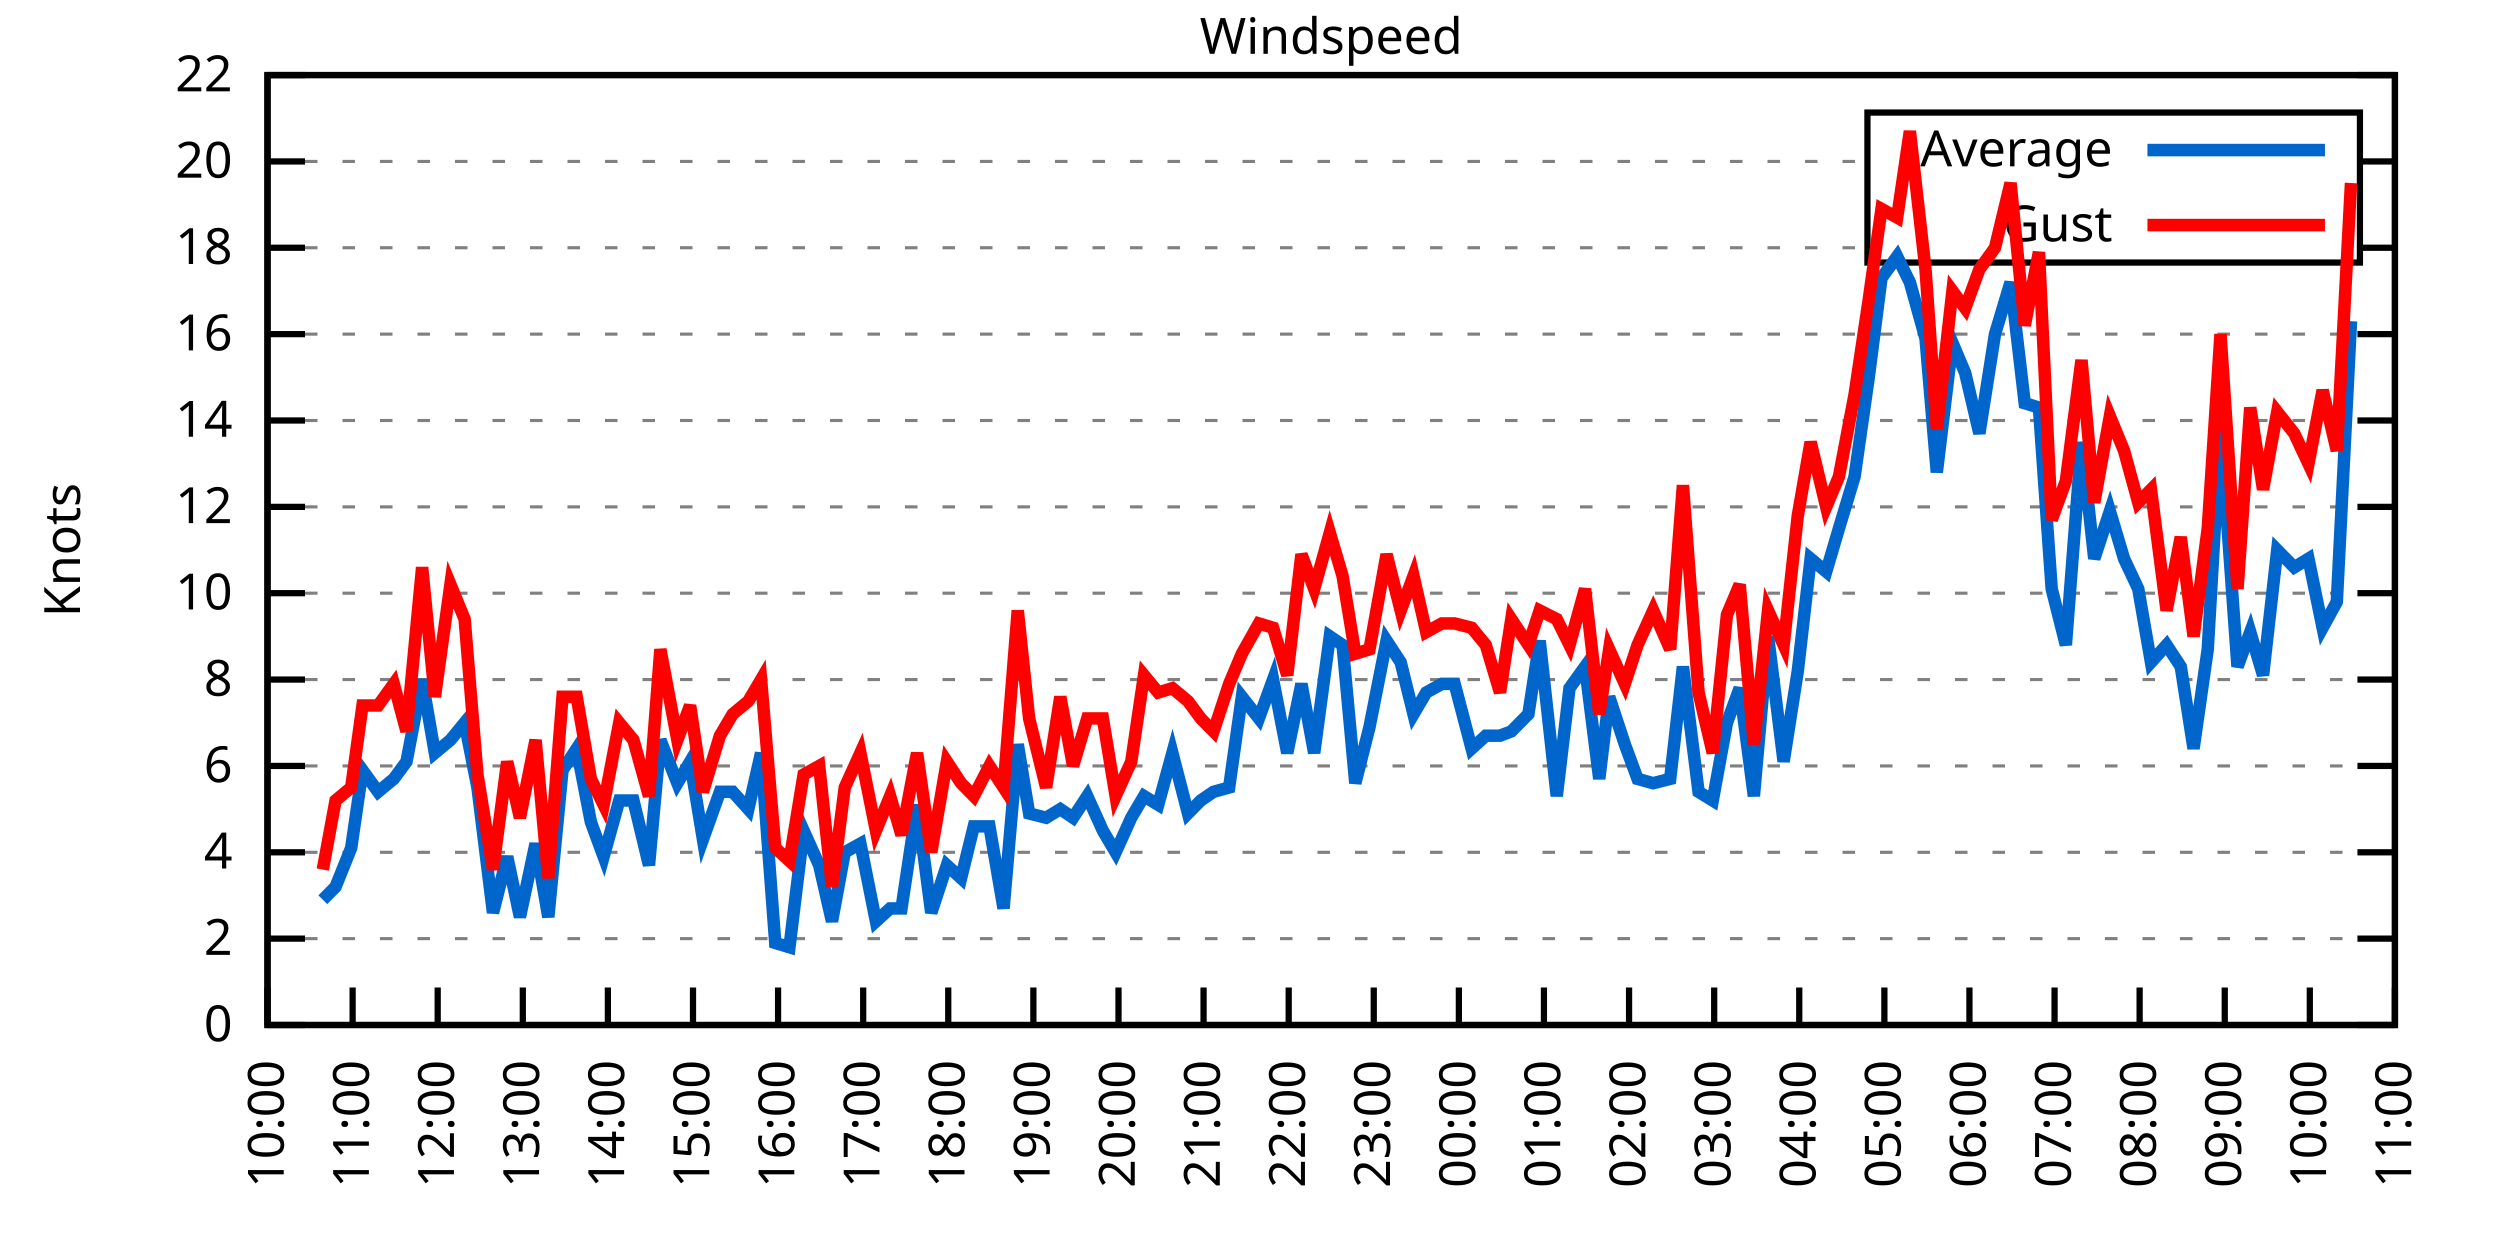
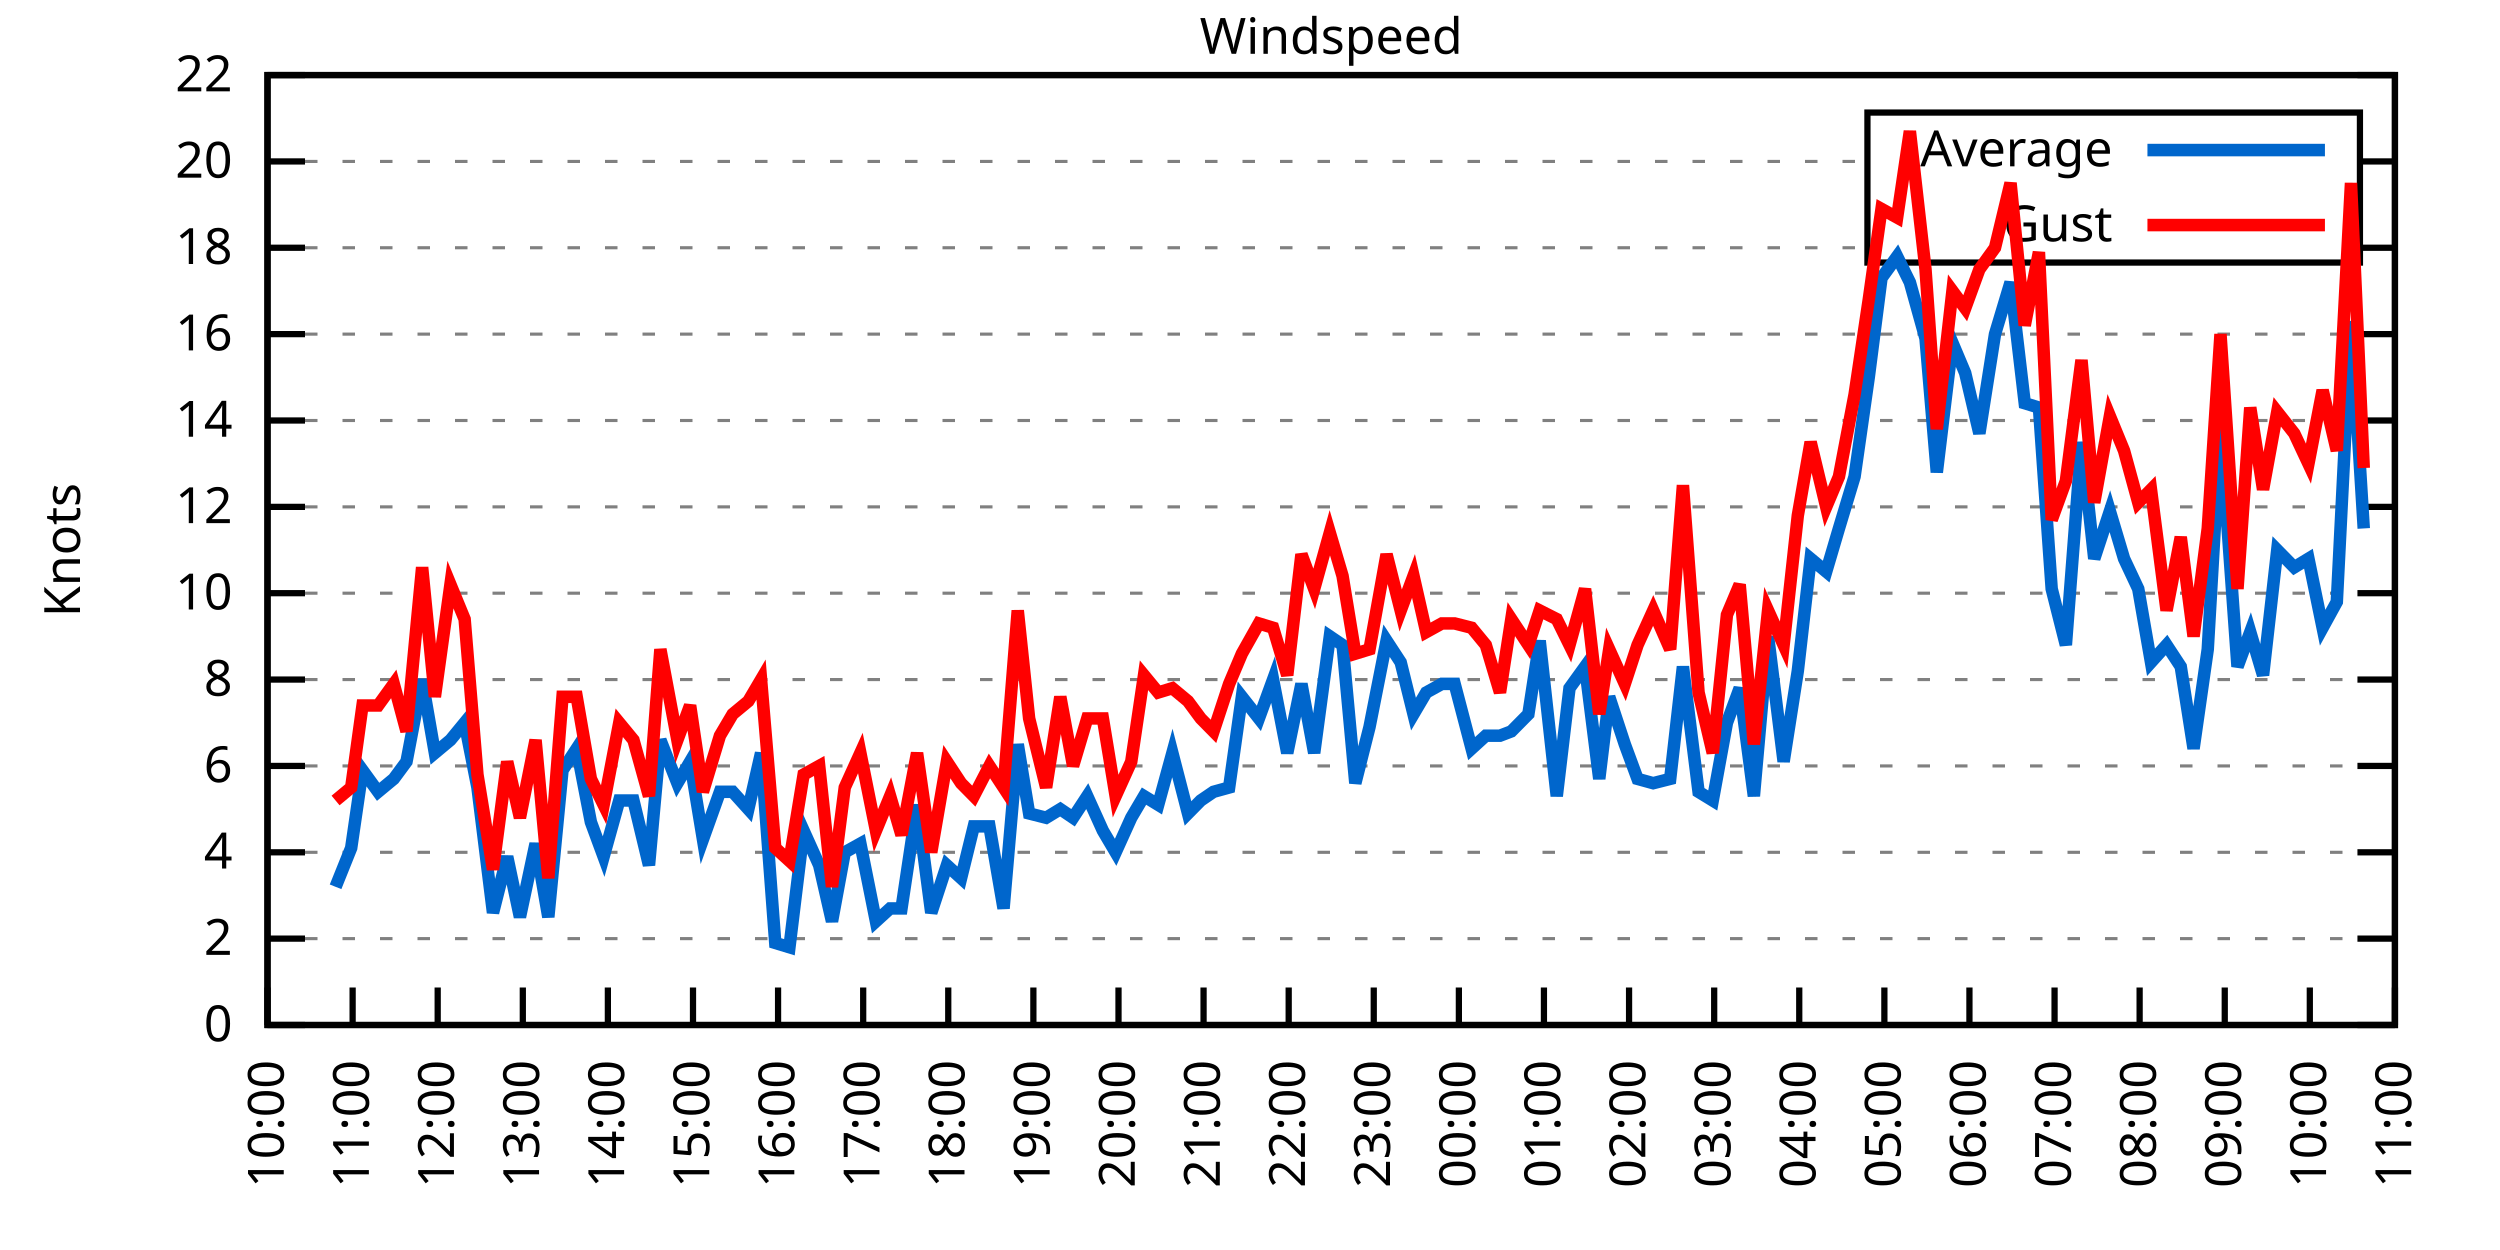
<svg xmlns="http://www.w3.org/2000/svg" xmlns:xlink="http://www.w3.org/1999/xlink" width="400" height="200" viewBox="0 0 400 200">
  <g id="gnuplot_canvas">
    <rect x="0" y="0" width="400" height="200" fill="none" />
    <defs>
      <circle id="gpDot" r="0.5" stroke-width="0.5" stroke="currentColor" />
      <path id="gpPt0" stroke-width="0.333" stroke="currentColor" d="M-1,0 h2 M0,-1 v2" />
      <path id="gpPt1" stroke-width="0.333" stroke="currentColor" d="M-1,-1 L1,1 M1,-1 L-1,1" />
      <path id="gpPt2" stroke-width="0.333" stroke="currentColor" d="M-1,0 L1,0 M0,-1 L0,1 M-1,-1 L1,1 M-1,1 L1,-1" />
      <rect id="gpPt3" stroke-width="0.333" stroke="currentColor" x="-1" y="-1" width="2" height="2" />
      <rect id="gpPt4" stroke-width="0.333" stroke="currentColor" fill="currentColor" x="-1" y="-1" width="2" height="2" />
      <circle id="gpPt5" stroke-width="0.333" stroke="currentColor" cx="0" cy="0" r="1" />
      <use xlink:href="#gpPt5" id="gpPt6" fill="currentColor" stroke="none" />
      <path id="gpPt7" stroke-width="0.333" stroke="currentColor" d="M0,-1.33 L-1.33,0.67 L1.33,0.67 z" />
      <use xlink:href="#gpPt7" id="gpPt8" fill="currentColor" stroke="none" />
      <use xlink:href="#gpPt7" id="gpPt9" stroke="currentColor" transform="rotate(180)" />
      <use xlink:href="#gpPt9" id="gpPt10" fill="currentColor" stroke="none" />
      <use xlink:href="#gpPt3" id="gpPt11" stroke="currentColor" transform="rotate(45)" />
      <use xlink:href="#gpPt11" id="gpPt12" fill="currentColor" stroke="none" />
      <path id="gpPt13" stroke-width="0.333" stroke="currentColor" d="M0,1.330 L1.265,0.411 L0.782,-1.067 L-0.782,-1.076 L-1.265,0.411 z" />
      <use xlink:href="#gpPt13" id="gpPt14" fill="currentColor" stroke="none" />
      <filter id="textbox" filterUnits="objectBoundingBox" x="0" y="0" height="1" width="1">
        <feFlood flood-color="white" flood-opacity="1" result="bgnd" />
        <feComposite in="SourceGraphic" in2="bgnd" operator="atop" />
      </filter>
      <filter id="greybox" filterUnits="objectBoundingBox" x="0" y="0" height="1" width="1">
        <feFlood flood-color="lightgrey" flood-opacity="1" result="grey" />
        <feComposite in="SourceGraphic" in2="grey" operator="atop" />
      </filter>
    </defs>
    <g fill="none" color="white" stroke="currentColor" stroke-width="1.00" stroke-linecap="butt" stroke-linejoin="miter">
</g>
    <g fill="none" color="black" stroke="currentColor" stroke-width="1.00" stroke-linecap="butt" stroke-linejoin="miter">
      <g stroke="none" shape-rendering="crispEdges">
        <polygon fill="rgb(255, 255, 255)" points="42.80,164.00 383.18,164.00 383.18,12.02 42.80,12.02 " />
      </g>
    </g>
    <g fill="none" color="black" stroke="currentColor" stroke-width="1.00" stroke-linecap="butt" stroke-linejoin="miter">
</g>
    <g fill="none" color="black" stroke="black" stroke-width="0.50" stroke-linecap="butt" stroke-linejoin="miter">
</g>
    <g fill="none" color="gray" stroke="currentColor" stroke-width="0.50" stroke-linecap="butt" stroke-linejoin="miter">
      <path stroke="gray" stroke-dasharray="2,4" class="gridline" d="M42.80,164.00 L383.19,164.00  " />
    </g>
    <g fill="none" color="gray" stroke="gray" stroke-width="1.00" stroke-linecap="butt" stroke-linejoin="miter">
</g>
    <g fill="none" color="black" stroke="currentColor" stroke-width="1.00" stroke-linecap="butt" stroke-linejoin="miter">
      <path stroke="black" d="M42.80,164.00 L48.80,164.00 M383.19,164.00 L377.19,164.00  " />
      <g transform="translate(37.20,166.60)" stroke="none" fill="black" font-family="Sans" font-size="8.00" text-anchor="end">
        <text>
          <tspan font-family="Sans"> 0</tspan>
        </text>
      </g>
    </g>
    <g fill="none" color="black" stroke="currentColor" stroke-width="1.00" stroke-linecap="butt" stroke-linejoin="miter">
</g>
    <g fill="none" color="black" stroke="black" stroke-width="0.50" stroke-linecap="butt" stroke-linejoin="miter">
</g>
    <g fill="none" color="gray" stroke="currentColor" stroke-width="0.50" stroke-linecap="butt" stroke-linejoin="miter">
      <path stroke="gray" stroke-dasharray="2,4" class="gridline" d="M42.80,150.18 L383.19,150.18  " />
    </g>
    <g fill="none" color="gray" stroke="gray" stroke-width="1.00" stroke-linecap="butt" stroke-linejoin="miter">
</g>
    <g fill="none" color="black" stroke="currentColor" stroke-width="1.00" stroke-linecap="butt" stroke-linejoin="miter">
      <path stroke="black" d="M42.80,150.18 L48.80,150.18 M383.19,150.18 L377.19,150.18  " />
      <g transform="translate(37.20,152.78)" stroke="none" fill="black" font-family="Sans" font-size="8.00" text-anchor="end">
        <text>
          <tspan font-family="Sans"> 2</tspan>
        </text>
      </g>
    </g>
    <g fill="none" color="black" stroke="currentColor" stroke-width="1.00" stroke-linecap="butt" stroke-linejoin="miter">
</g>
    <g fill="none" color="black" stroke="black" stroke-width="0.50" stroke-linecap="butt" stroke-linejoin="miter">
</g>
    <g fill="none" color="gray" stroke="currentColor" stroke-width="0.50" stroke-linecap="butt" stroke-linejoin="miter">
      <path stroke="gray" stroke-dasharray="2,4" class="gridline" d="M42.80,136.37 L383.19,136.37  " />
    </g>
    <g fill="none" color="gray" stroke="gray" stroke-width="1.00" stroke-linecap="butt" stroke-linejoin="miter">
</g>
    <g fill="none" color="black" stroke="currentColor" stroke-width="1.00" stroke-linecap="butt" stroke-linejoin="miter">
      <path stroke="black" d="M42.80,136.37 L48.80,136.37 M383.19,136.37 L377.19,136.37  " />
      <g transform="translate(37.20,138.97)" stroke="none" fill="black" font-family="Sans" font-size="8.00" text-anchor="end">
        <text>
          <tspan font-family="Sans"> 4</tspan>
        </text>
      </g>
    </g>
    <g fill="none" color="black" stroke="currentColor" stroke-width="1.00" stroke-linecap="butt" stroke-linejoin="miter">
</g>
    <g fill="none" color="black" stroke="black" stroke-width="0.50" stroke-linecap="butt" stroke-linejoin="miter">
</g>
    <g fill="none" color="gray" stroke="currentColor" stroke-width="0.50" stroke-linecap="butt" stroke-linejoin="miter">
      <path stroke="gray" stroke-dasharray="2,4" class="gridline" d="M42.80,122.55 L383.19,122.55  " />
    </g>
    <g fill="none" color="gray" stroke="gray" stroke-width="1.00" stroke-linecap="butt" stroke-linejoin="miter">
</g>
    <g fill="none" color="black" stroke="currentColor" stroke-width="1.00" stroke-linecap="butt" stroke-linejoin="miter">
      <path stroke="black" d="M42.80,122.55 L48.80,122.55 M383.19,122.55 L377.19,122.55  " />
      <g transform="translate(37.20,125.15)" stroke="none" fill="black" font-family="Sans" font-size="8.00" text-anchor="end">
        <text>
          <tspan font-family="Sans"> 6</tspan>
        </text>
      </g>
    </g>
    <g fill="none" color="black" stroke="currentColor" stroke-width="1.00" stroke-linecap="butt" stroke-linejoin="miter">
</g>
    <g fill="none" color="black" stroke="black" stroke-width="0.50" stroke-linecap="butt" stroke-linejoin="miter">
</g>
    <g fill="none" color="gray" stroke="currentColor" stroke-width="0.50" stroke-linecap="butt" stroke-linejoin="miter">
      <path stroke="gray" stroke-dasharray="2,4" class="gridline" d="M42.80,108.73 L383.19,108.73  " />
    </g>
    <g fill="none" color="gray" stroke="gray" stroke-width="1.00" stroke-linecap="butt" stroke-linejoin="miter">
</g>
    <g fill="none" color="black" stroke="currentColor" stroke-width="1.00" stroke-linecap="butt" stroke-linejoin="miter">
      <path stroke="black" d="M42.80,108.73 L48.80,108.73 M383.19,108.73 L377.19,108.73  " />
      <g transform="translate(37.20,111.33)" stroke="none" fill="black" font-family="Sans" font-size="8.00" text-anchor="end">
        <text>
          <tspan font-family="Sans"> 8</tspan>
        </text>
      </g>
    </g>
    <g fill="none" color="black" stroke="currentColor" stroke-width="1.00" stroke-linecap="butt" stroke-linejoin="miter">
</g>
    <g fill="none" color="black" stroke="black" stroke-width="0.50" stroke-linecap="butt" stroke-linejoin="miter">
</g>
    <g fill="none" color="gray" stroke="currentColor" stroke-width="0.50" stroke-linecap="butt" stroke-linejoin="miter">
      <path stroke="gray" stroke-dasharray="2,4" class="gridline" d="M42.80,94.91 L383.19,94.91  " />
    </g>
    <g fill="none" color="gray" stroke="gray" stroke-width="1.00" stroke-linecap="butt" stroke-linejoin="miter">
</g>
    <g fill="none" color="black" stroke="currentColor" stroke-width="1.00" stroke-linecap="butt" stroke-linejoin="miter">
      <path stroke="black" d="M42.80,94.91 L48.80,94.91 M383.19,94.91 L377.19,94.91  " />
      <g transform="translate(37.20,97.51)" stroke="none" fill="black" font-family="Sans" font-size="8.00" text-anchor="end">
        <text>
          <tspan font-family="Sans"> 10</tspan>
        </text>
      </g>
    </g>
    <g fill="none" color="black" stroke="currentColor" stroke-width="1.00" stroke-linecap="butt" stroke-linejoin="miter">
</g>
    <g fill="none" color="black" stroke="black" stroke-width="0.50" stroke-linecap="butt" stroke-linejoin="miter">
</g>
    <g fill="none" color="gray" stroke="currentColor" stroke-width="0.50" stroke-linecap="butt" stroke-linejoin="miter">
      <path stroke="gray" stroke-dasharray="2,4" class="gridline" d="M42.80,81.10 L383.19,81.10  " />
    </g>
    <g fill="none" color="gray" stroke="gray" stroke-width="1.00" stroke-linecap="butt" stroke-linejoin="miter">
</g>
    <g fill="none" color="black" stroke="currentColor" stroke-width="1.00" stroke-linecap="butt" stroke-linejoin="miter">
      <path stroke="black" d="M42.80,81.10 L48.80,81.10 M383.19,81.10 L377.19,81.10  " />
      <g transform="translate(37.20,83.70)" stroke="none" fill="black" font-family="Sans" font-size="8.00" text-anchor="end">
        <text>
          <tspan font-family="Sans"> 12</tspan>
        </text>
      </g>
    </g>
    <g fill="none" color="black" stroke="currentColor" stroke-width="1.00" stroke-linecap="butt" stroke-linejoin="miter">
</g>
    <g fill="none" color="black" stroke="black" stroke-width="0.50" stroke-linecap="butt" stroke-linejoin="miter">
</g>
    <g fill="none" color="gray" stroke="currentColor" stroke-width="0.50" stroke-linecap="butt" stroke-linejoin="miter">
      <path stroke="gray" stroke-dasharray="2,4" class="gridline" d="M42.80,67.28 L383.19,67.28  " />
    </g>
    <g fill="none" color="gray" stroke="gray" stroke-width="1.00" stroke-linecap="butt" stroke-linejoin="miter">
</g>
    <g fill="none" color="black" stroke="currentColor" stroke-width="1.00" stroke-linecap="butt" stroke-linejoin="miter">
      <path stroke="black" d="M42.80,67.28 L48.80,67.28 M383.19,67.28 L377.19,67.28  " />
      <g transform="translate(37.20,69.88)" stroke="none" fill="black" font-family="Sans" font-size="8.00" text-anchor="end">
        <text>
          <tspan font-family="Sans"> 14</tspan>
        </text>
      </g>
    </g>
    <g fill="none" color="black" stroke="currentColor" stroke-width="1.00" stroke-linecap="butt" stroke-linejoin="miter">
</g>
    <g fill="none" color="black" stroke="black" stroke-width="0.50" stroke-linecap="butt" stroke-linejoin="miter">
</g>
    <g fill="none" color="gray" stroke="currentColor" stroke-width="0.50" stroke-linecap="butt" stroke-linejoin="miter">
      <path stroke="gray" stroke-dasharray="2,4" class="gridline" d="M42.80,53.46 L383.19,53.46  " />
    </g>
    <g fill="none" color="gray" stroke="gray" stroke-width="1.00" stroke-linecap="butt" stroke-linejoin="miter">
</g>
    <g fill="none" color="black" stroke="currentColor" stroke-width="1.00" stroke-linecap="butt" stroke-linejoin="miter">
      <path stroke="black" d="M42.80,53.46 L48.80,53.46 M383.19,53.46 L377.19,53.46  " />
      <g transform="translate(37.20,56.06)" stroke="none" fill="black" font-family="Sans" font-size="8.00" text-anchor="end">
        <text>
          <tspan font-family="Sans"> 16</tspan>
        </text>
      </g>
    </g>
    <g fill="none" color="black" stroke="currentColor" stroke-width="1.00" stroke-linecap="butt" stroke-linejoin="miter">
</g>
    <g fill="none" color="black" stroke="black" stroke-width="0.50" stroke-linecap="butt" stroke-linejoin="miter">
</g>
    <g fill="none" color="gray" stroke="currentColor" stroke-width="0.50" stroke-linecap="butt" stroke-linejoin="miter">
      <path stroke="gray" stroke-dasharray="2,4" class="gridline" d="M42.80,39.64 L298.79,39.64 M377.59,39.64 L383.19,39.64  " />
    </g>
    <g fill="none" color="gray" stroke="gray" stroke-width="1.00" stroke-linecap="butt" stroke-linejoin="miter">
</g>
    <g fill="none" color="black" stroke="currentColor" stroke-width="1.00" stroke-linecap="butt" stroke-linejoin="miter">
      <path stroke="black" d="M42.80,39.64 L48.80,39.64 M383.19,39.64 L377.19,39.64  " />
      <g transform="translate(37.20,42.24)" stroke="none" fill="black" font-family="Sans" font-size="8.00" text-anchor="end">
        <text>
          <tspan font-family="Sans"> 18</tspan>
        </text>
      </g>
    </g>
    <g fill="none" color="black" stroke="currentColor" stroke-width="1.00" stroke-linecap="butt" stroke-linejoin="miter">
</g>
    <g fill="none" color="black" stroke="black" stroke-width="0.50" stroke-linecap="butt" stroke-linejoin="miter">
</g>
    <g fill="none" color="gray" stroke="currentColor" stroke-width="0.50" stroke-linecap="butt" stroke-linejoin="miter">
      <path stroke="gray" stroke-dasharray="2,4" class="gridline" d="M42.80,25.83 L298.79,25.83 M377.59,25.83 L383.19,25.83  " />
    </g>
    <g fill="none" color="gray" stroke="gray" stroke-width="1.00" stroke-linecap="butt" stroke-linejoin="miter">
</g>
    <g fill="none" color="black" stroke="currentColor" stroke-width="1.00" stroke-linecap="butt" stroke-linejoin="miter">
      <path stroke="black" d="M42.80,25.83 L48.80,25.83 M383.19,25.83 L377.19,25.83  " />
      <g transform="translate(37.20,28.43)" stroke="none" fill="black" font-family="Sans" font-size="8.00" text-anchor="end">
        <text>
          <tspan font-family="Sans"> 20</tspan>
        </text>
      </g>
    </g>
    <g fill="none" color="black" stroke="currentColor" stroke-width="1.00" stroke-linecap="butt" stroke-linejoin="miter">
</g>
    <g fill="none" color="black" stroke="black" stroke-width="0.50" stroke-linecap="butt" stroke-linejoin="miter">
</g>
    <g fill="none" color="gray" stroke="currentColor" stroke-width="0.50" stroke-linecap="butt" stroke-linejoin="miter">
      <path stroke="gray" stroke-dasharray="2,4" class="gridline" d="M42.80,12.01 L383.19,12.01  " />
    </g>
    <g fill="none" color="gray" stroke="gray" stroke-width="1.00" stroke-linecap="butt" stroke-linejoin="miter">
</g>
    <g fill="none" color="black" stroke="currentColor" stroke-width="1.00" stroke-linecap="butt" stroke-linejoin="miter">
      <path stroke="black" d="M42.80,12.01 L48.80,12.01 M383.19,12.01 L377.19,12.01  " />
      <g transform="translate(37.20,14.61)" stroke="none" fill="black" font-family="Sans" font-size="8.00" text-anchor="end">
        <text>
          <tspan font-family="Sans"> 22</tspan>
        </text>
      </g>
    </g>
    <g fill="none" color="black" stroke="currentColor" stroke-width="1.00" stroke-linecap="butt" stroke-linejoin="miter">
      <path stroke="black" d="M42.80,164.00 L42.80,158.00  " />
      <g transform="translate(45.40,169.60) rotate(270.00)" stroke="none" fill="black" font-family="Sans" font-size="8.00" text-anchor="end">
        <text>
          <tspan font-family="Sans">10:00</tspan>
        </text>
      </g>
    </g>
    <g fill="none" color="black" stroke="currentColor" stroke-width="1.00" stroke-linecap="butt" stroke-linejoin="miter">
      <path stroke="black" d="M56.42,164.00 L56.42,158.00  " />
      <g transform="translate(59.02,169.60) rotate(270.00)" stroke="none" fill="black" font-family="Sans" font-size="8.00" text-anchor="end">
        <text>
          <tspan font-family="Sans">11:00</tspan>
        </text>
      </g>
    </g>
    <g fill="none" color="black" stroke="currentColor" stroke-width="1.00" stroke-linecap="butt" stroke-linejoin="miter">
      <path stroke="black" d="M70.03,164.00 L70.03,158.00  " />
      <g transform="translate(72.63,169.60) rotate(270.00)" stroke="none" fill="black" font-family="Sans" font-size="8.00" text-anchor="end">
        <text>
          <tspan font-family="Sans">12:00</tspan>
        </text>
      </g>
    </g>
    <g fill="none" color="black" stroke="currentColor" stroke-width="1.00" stroke-linecap="butt" stroke-linejoin="miter">
      <path stroke="black" d="M83.65,164.00 L83.65,158.00  " />
      <g transform="translate(86.25,169.60) rotate(270.00)" stroke="none" fill="black" font-family="Sans" font-size="8.00" text-anchor="end">
        <text>
          <tspan font-family="Sans">13:00</tspan>
        </text>
      </g>
    </g>
    <g fill="none" color="black" stroke="currentColor" stroke-width="1.00" stroke-linecap="butt" stroke-linejoin="miter">
      <path stroke="black" d="M97.26,164.00 L97.26,158.00  " />
      <g transform="translate(99.86,169.60) rotate(270.00)" stroke="none" fill="black" font-family="Sans" font-size="8.00" text-anchor="end">
        <text>
          <tspan font-family="Sans">14:00</tspan>
        </text>
      </g>
    </g>
    <g fill="none" color="black" stroke="currentColor" stroke-width="1.00" stroke-linecap="butt" stroke-linejoin="miter">
      <path stroke="black" d="M110.88,164.00 L110.88,158.00  " />
      <g transform="translate(113.48,169.60) rotate(270.00)" stroke="none" fill="black" font-family="Sans" font-size="8.00" text-anchor="end">
        <text>
          <tspan font-family="Sans">15:00</tspan>
        </text>
      </g>
    </g>
    <g fill="none" color="black" stroke="currentColor" stroke-width="1.00" stroke-linecap="butt" stroke-linejoin="miter">
      <path stroke="black" d="M124.49,164.00 L124.49,158.00  " />
      <g transform="translate(127.09,169.60) rotate(270.00)" stroke="none" fill="black" font-family="Sans" font-size="8.00" text-anchor="end">
        <text>
          <tspan font-family="Sans">16:00</tspan>
        </text>
      </g>
    </g>
    <g fill="none" color="black" stroke="currentColor" stroke-width="1.00" stroke-linecap="butt" stroke-linejoin="miter">
      <path stroke="black" d="M138.11,164.00 L138.11,158.00  " />
      <g transform="translate(140.71,169.60) rotate(270.00)" stroke="none" fill="black" font-family="Sans" font-size="8.00" text-anchor="end">
        <text>
          <tspan font-family="Sans">17:00</tspan>
        </text>
      </g>
    </g>
    <g fill="none" color="black" stroke="currentColor" stroke-width="1.00" stroke-linecap="butt" stroke-linejoin="miter">
      <path stroke="black" d="M151.72,164.00 L151.72,158.00  " />
      <g transform="translate(154.32,169.60) rotate(270.00)" stroke="none" fill="black" font-family="Sans" font-size="8.00" text-anchor="end">
        <text>
          <tspan font-family="Sans">18:00</tspan>
        </text>
      </g>
    </g>
    <g fill="none" color="black" stroke="currentColor" stroke-width="1.00" stroke-linecap="butt" stroke-linejoin="miter">
      <path stroke="black" d="M165.34,164.00 L165.34,158.00  " />
      <g transform="translate(167.94,169.60) rotate(270.00)" stroke="none" fill="black" font-family="Sans" font-size="8.00" text-anchor="end">
        <text>
          <tspan font-family="Sans">19:00</tspan>
        </text>
      </g>
    </g>
    <g fill="none" color="black" stroke="currentColor" stroke-width="1.00" stroke-linecap="butt" stroke-linejoin="miter">
      <path stroke="black" d="M178.96,164.00 L178.96,158.00  " />
      <g transform="translate(181.56,169.60) rotate(270.00)" stroke="none" fill="black" font-family="Sans" font-size="8.00" text-anchor="end">
        <text>
          <tspan font-family="Sans">20:00</tspan>
        </text>
      </g>
    </g>
    <g fill="none" color="black" stroke="currentColor" stroke-width="1.00" stroke-linecap="butt" stroke-linejoin="miter">
      <path stroke="black" d="M192.57,164.00 L192.57,158.00  " />
      <g transform="translate(195.17,169.60) rotate(270.00)" stroke="none" fill="black" font-family="Sans" font-size="8.00" text-anchor="end">
        <text>
          <tspan font-family="Sans">21:00</tspan>
        </text>
      </g>
    </g>
    <g fill="none" color="black" stroke="currentColor" stroke-width="1.00" stroke-linecap="butt" stroke-linejoin="miter">
      <path stroke="black" d="M206.19,164.00 L206.19,158.00  " />
      <g transform="translate(208.79,169.60) rotate(270.00)" stroke="none" fill="black" font-family="Sans" font-size="8.00" text-anchor="end">
        <text>
          <tspan font-family="Sans">22:00</tspan>
        </text>
      </g>
    </g>
    <g fill="none" color="black" stroke="currentColor" stroke-width="1.00" stroke-linecap="butt" stroke-linejoin="miter">
      <path stroke="black" d="M219.80,164.00 L219.80,158.00  " />
      <g transform="translate(222.40,169.60) rotate(270.00)" stroke="none" fill="black" font-family="Sans" font-size="8.00" text-anchor="end">
        <text>
          <tspan font-family="Sans">23:00</tspan>
        </text>
      </g>
    </g>
    <g fill="none" color="black" stroke="currentColor" stroke-width="1.00" stroke-linecap="butt" stroke-linejoin="miter">
      <path stroke="black" d="M233.42,164.00 L233.42,158.00  " />
      <g transform="translate(236.02,169.60) rotate(270.00)" stroke="none" fill="black" font-family="Sans" font-size="8.00" text-anchor="end">
        <text>
          <tspan font-family="Sans">00:00</tspan>
        </text>
      </g>
    </g>
    <g fill="none" color="black" stroke="currentColor" stroke-width="1.00" stroke-linecap="butt" stroke-linejoin="miter">
      <path stroke="black" d="M247.03,164.00 L247.03,158.00  " />
      <g transform="translate(249.63,169.60) rotate(270.00)" stroke="none" fill="black" font-family="Sans" font-size="8.00" text-anchor="end">
        <text>
          <tspan font-family="Sans">01:00</tspan>
        </text>
      </g>
    </g>
    <g fill="none" color="black" stroke="currentColor" stroke-width="1.00" stroke-linecap="butt" stroke-linejoin="miter">
      <path stroke="black" d="M260.65,164.00 L260.65,158.00  " />
      <g transform="translate(263.25,169.60) rotate(270.00)" stroke="none" fill="black" font-family="Sans" font-size="8.00" text-anchor="end">
        <text>
          <tspan font-family="Sans">02:00</tspan>
        </text>
      </g>
    </g>
    <g fill="none" color="black" stroke="currentColor" stroke-width="1.00" stroke-linecap="butt" stroke-linejoin="miter">
      <path stroke="black" d="M274.27,164.00 L274.27,158.00  " />
      <g transform="translate(276.87,169.60) rotate(270.00)" stroke="none" fill="black" font-family="Sans" font-size="8.00" text-anchor="end">
        <text>
          <tspan font-family="Sans">03:00</tspan>
        </text>
      </g>
    </g>
    <g fill="none" color="black" stroke="currentColor" stroke-width="1.00" stroke-linecap="butt" stroke-linejoin="miter">
      <path stroke="black" d="M287.88,164.00 L287.88,158.00  " />
      <g transform="translate(290.48,169.60) rotate(270.00)" stroke="none" fill="black" font-family="Sans" font-size="8.00" text-anchor="end">
        <text>
          <tspan font-family="Sans">04:00</tspan>
        </text>
      </g>
    </g>
    <g fill="none" color="black" stroke="currentColor" stroke-width="1.00" stroke-linecap="butt" stroke-linejoin="miter">
      <path stroke="black" d="M301.50,164.00 L301.50,158.00  " />
      <g transform="translate(304.10,169.60) rotate(270.00)" stroke="none" fill="black" font-family="Sans" font-size="8.00" text-anchor="end">
        <text>
          <tspan font-family="Sans">05:00</tspan>
        </text>
      </g>
    </g>
    <g fill="none" color="black" stroke="currentColor" stroke-width="1.00" stroke-linecap="butt" stroke-linejoin="miter">
      <path stroke="black" d="M315.11,164.00 L315.11,158.00  " />
      <g transform="translate(317.71,169.60) rotate(270.00)" stroke="none" fill="black" font-family="Sans" font-size="8.00" text-anchor="end">
        <text>
          <tspan font-family="Sans">06:00</tspan>
        </text>
      </g>
    </g>
    <g fill="none" color="black" stroke="currentColor" stroke-width="1.00" stroke-linecap="butt" stroke-linejoin="miter">
      <path stroke="black" d="M328.73,164.00 L328.73,158.00  " />
      <g transform="translate(331.33,169.60) rotate(270.00)" stroke="none" fill="black" font-family="Sans" font-size="8.00" text-anchor="end">
        <text>
          <tspan font-family="Sans">07:00</tspan>
        </text>
      </g>
    </g>
    <g fill="none" color="black" stroke="currentColor" stroke-width="1.00" stroke-linecap="butt" stroke-linejoin="miter">
      <path stroke="black" d="M342.34,164.00 L342.34,158.00  " />
      <g transform="translate(344.94,169.60) rotate(270.00)" stroke="none" fill="black" font-family="Sans" font-size="8.00" text-anchor="end">
        <text>
          <tspan font-family="Sans">08:00</tspan>
        </text>
      </g>
    </g>
    <g fill="none" color="black" stroke="currentColor" stroke-width="1.00" stroke-linecap="butt" stroke-linejoin="miter">
      <path stroke="black" d="M355.96,164.00 L355.96,158.00  " />
      <g transform="translate(358.56,169.60) rotate(270.00)" stroke="none" fill="black" font-family="Sans" font-size="8.00" text-anchor="end">
        <text>
          <tspan font-family="Sans">09:00</tspan>
        </text>
      </g>
    </g>
    <g fill="none" color="black" stroke="currentColor" stroke-width="1.00" stroke-linecap="butt" stroke-linejoin="miter">
      <path stroke="black" d="M369.57,164.00 L369.57,158.00  " />
      <g transform="translate(372.17,169.60) rotate(270.00)" stroke="none" fill="black" font-family="Sans" font-size="8.00" text-anchor="end">
        <text>
          <tspan font-family="Sans">10:00</tspan>
        </text>
      </g>
    </g>
    <g fill="none" color="black" stroke="currentColor" stroke-width="1.00" stroke-linecap="butt" stroke-linejoin="miter">
      <path stroke="black" d="M383.19,164.00 L383.19,158.00  " />
      <g transform="translate(385.79,169.60) rotate(270.00)" stroke="none" fill="black" font-family="Sans" font-size="8.00" text-anchor="end">
        <text>
          <tspan font-family="Sans">11:00</tspan>
        </text>
      </g>
    </g>
    <g fill="none" color="black" stroke="currentColor" stroke-width="1.00" stroke-linecap="butt" stroke-linejoin="miter">
</g>
    <g fill="none" color="black" stroke="currentColor" stroke-width="1.00" stroke-linecap="butt" stroke-linejoin="miter">
      <path stroke="black" d="M42.80,12.01 L42.80,164.00 L383.19,164.00 L383.19,12.01 L42.80,12.01 Z  " />
    </g>
    <g fill="none" color="black" stroke="currentColor" stroke-width="1.00" stroke-linecap="butt" stroke-linejoin="miter">
</g>
    <g fill="none" color="black" stroke="currentColor" stroke-width="1.00" stroke-linecap="butt" stroke-linejoin="miter">
      <path stroke="black" d="M298.79,42.01 L298.79,18.01 L377.59,18.01 L377.59,42.01 L298.79,42.01 Z  " />
    </g>
    <g id="Windspeed_plot_1">
      <g fill="none" color="white" stroke="black" stroke-width="2.00" stroke-linecap="butt" stroke-linejoin="miter">
</g>
      <g fill="none" color="black" stroke="currentColor" stroke-width="2.00" stroke-linecap="butt" stroke-linejoin="miter">
        <g transform="translate(337.99,26.61)" stroke="none" fill="black" font-family="Sans" font-size="8.00" text-anchor="end">
          <text>
            <tspan font-family="Sans">Average</tspan>
          </text>
        </g>
      </g>
      <g fill="none" color="black" stroke="currentColor" stroke-width="2.00" stroke-linecap="butt" stroke-linejoin="miter">
-         <path stroke="rgb(  0, 102, 204)" d="M343.59,24.01 L371.99,24.01 M51.65,143.96 L53.69,141.89 L56.19,135.67 L58.00,123.24 L60.50,126.69 L63.00,124.62   L65.04,121.86 L67.54,108.73 L69.58,120.48 L72.07,118.40 L74.34,115.64 L76.39,126.00 L78.88,146.04 L81.15,137.06   L83.19,146.73 L85.69,134.98 L87.73,146.73 L90.00,123.24 L92.27,119.78 L94.54,131.53 L96.58,137.06 L99.08,128.08   L101.35,128.08 L103.84,138.44 L105.66,118.40 L108.38,125.31 L110.42,121.86 L112.47,134.29 L115.19,126.69 L117.23,126.69   L119.73,129.46 L121.77,120.48 L124.04,150.87 L126.31,151.56 L128.58,132.91 L131.07,138.44 L133.12,147.42 L135.16,136.37   L137.66,134.98 L140.15,147.42 L142.42,145.35 L144.24,145.35 L146.73,128.77 L149.00,146.04 L151.50,138.44 L153.77,140.51   L155.81,132.22 L158.31,132.22 L160.57,145.35 L162.84,119.09 L164.66,130.15 L167.38,130.84 L169.65,129.46 L171.69,130.84   L173.96,127.38 L176.46,132.91 L178.50,136.37 L181.00,130.84 L183.04,127.38 L185.31,128.77 L187.58,120.48 L190.08,130.15   L192.12,128.08 L194.16,126.69 L196.66,126.00 L198.70,111.49 L201.42,114.95 L203.69,108.73 L205.96,120.48 L208.23,109.42   L210.27,120.48 L212.77,101.82 L214.81,103.20 L216.85,125.31 L219.12,116.33 L221.85,102.51 L224.11,105.97 L226.16,114.26   L228.20,110.80 L230.70,109.42 L232.74,109.42 L235.46,119.78 L237.73,117.71 L240.00,117.71 L241.81,117.02 L244.54,114.26   L246.35,102.51 L249.08,127.38 L251.12,110.11 L253.61,106.66 L255.88,124.62 L257.47,111.49 L259.97,119.09 L262.01,124.62   L264.51,125.31 L267.23,124.62 L269.27,106.66 L271.77,126.69 L274.04,128.08 L276.31,115.64 L278.35,110.11 L280.62,127.38   L282.89,101.82 L285.38,121.86 L287.65,107.35 L289.70,89.39 L292.19,91.46 L294.23,84.55 L296.73,76.26 L299.00,60.37   L301.04,44.48 L303.54,41.03 L305.58,45.17 L308.08,54.15 L309.89,75.57 L312.39,54.84 L314.43,59.68 L316.70,69.35   L319.20,53.46 L321.69,45.17 L323.96,64.52 L326.23,65.21 L328.27,94.22 L330.54,103.20 L333.04,70.73 L335.08,89.39   L337.58,81.79 L339.85,89.39 L342.12,94.22 L344.16,105.97 L346.65,103.20 L348.92,106.66 L350.97,119.78 L353.24,103.89   L355.28,68.66 L358.00,106.66 L360.04,101.13 L362.09,108.04 L364.36,88.00 L367.08,90.77 L369.35,89.39 L371.62,100.44   L373.89,96.30 L376.16,51.39  " />
+         <path stroke="rgb(  0, 102, 204)" d="M343.59,24.01 L371.99,24.01 M53.69,141.89 L56.19,135.67 L58.00,123.24 L60.50,126.69 L63.00,124.62 L65.04,121.86   L67.54,108.73 L69.58,120.48 L72.07,118.40 L74.34,115.64 L76.39,126.00 L78.88,146.04 L81.15,137.06 L83.19,146.73   L85.69,134.98 L87.73,146.73 L90.00,123.24 L92.27,119.78 L94.54,131.53 L96.58,137.06 L99.08,128.08 L101.35,128.08   L103.84,138.44 L105.66,118.40 L108.38,125.31 L110.42,121.86 L112.47,134.29 L115.19,126.69 L117.23,126.69 L119.73,129.46   L121.77,120.48 L124.04,150.87 L126.31,151.56 L128.58,132.91 L131.07,138.44 L133.12,147.42 L135.16,136.37 L137.66,134.98   L140.15,147.42 L142.42,145.35 L144.24,145.35 L146.73,128.77 L149.00,146.04 L151.50,138.44 L153.77,140.51 L155.81,132.22   L158.31,132.22 L160.57,145.35 L162.84,119.09 L164.66,130.15 L167.38,130.84 L169.65,129.46 L171.69,130.84 L173.96,127.38   L176.46,132.91 L178.50,136.37 L181.00,130.84 L183.04,127.38 L185.31,128.77 L187.58,120.48 L190.08,130.15 L192.12,128.08   L194.16,126.69 L196.66,126.00 L198.70,111.49 L201.42,114.95 L203.69,108.73 L205.96,120.48 L208.23,109.42 L210.27,120.48   L212.77,101.82 L214.81,103.20 L216.85,125.31 L219.12,116.33 L221.85,102.51 L224.11,105.97 L226.16,114.26 L228.20,110.80   L230.70,109.42 L232.74,109.42 L235.46,119.78 L237.73,117.71 L240.00,117.71 L241.81,117.02 L244.54,114.26 L246.35,102.51   L249.08,127.38 L251.12,110.11 L253.61,106.66 L255.88,124.62 L257.47,111.49 L259.97,119.09 L262.01,124.62 L264.51,125.31   L267.23,124.62 L269.27,106.66 L271.77,126.69 L274.04,128.08 L276.31,115.64 L278.35,110.11 L280.62,127.38 L282.89,101.82   L285.38,121.86 L287.65,107.35 L289.70,89.39 L292.19,91.46 L294.23,84.55 L296.73,76.26 L299.00,60.37 L301.04,44.48   L303.54,41.03 L305.58,45.17 L308.08,54.15 L309.89,75.57 L312.39,54.84 L314.43,59.68 L316.70,69.35 L319.20,53.46   L321.69,45.17 L323.96,64.52 L326.23,65.21 L328.27,94.22 L330.54,103.20 L333.04,70.73 L335.08,89.39 L337.58,81.79   L339.85,89.39 L342.12,94.22 L344.16,105.97 L346.65,103.20 L348.92,106.66 L350.97,119.78 L353.24,103.89 L355.28,68.66   L358.00,106.66 L360.04,101.13 L362.09,108.04 L364.36,88.00 L367.08,90.77 L369.35,89.39 L371.62,100.44 L373.89,96.30   L376.16,51.39 L378.20,84.55  " />
      </g>
    </g>
    <g id="Windspeed_plot_2">
      <g fill="none" color="black" stroke="currentColor" stroke-width="2.00" stroke-linecap="butt" stroke-linejoin="miter">
        <g transform="translate(337.99,38.61)" stroke="none" fill="black" font-family="Sans" font-size="8.00" text-anchor="end">
          <text>
            <tspan font-family="Sans">Gust</tspan>
          </text>
        </g>
      </g>
      <g fill="none" color="black" stroke="currentColor" stroke-width="2.00" stroke-linecap="butt" stroke-linejoin="miter">
-         <path stroke="rgb(255,   0,   0)" d="M343.59,36.01 L371.99,36.01 M51.65,139.13 L53.69,128.08 L56.19,126.00 L58.00,112.88 L60.50,112.88 L63.00,109.42   L65.04,117.02 L67.54,90.77 L69.58,111.49 L72.07,93.53 L74.34,99.06 L76.39,123.93 L78.88,139.13 L81.15,121.86   L83.19,130.84 L85.69,118.40 L87.73,140.51 L90.00,111.49 L92.27,111.49 L94.54,124.62 L96.58,128.77 L99.08,115.64   L101.35,118.40 L103.84,127.38 L105.66,103.89 L108.38,118.40 L110.42,112.88 L112.47,126.69 L115.19,117.71 L117.23,114.26   L119.73,112.19 L121.77,108.73 L124.04,135.67 L126.31,137.75 L128.58,123.93 L131.07,122.55 L133.12,141.89 L135.16,126.00   L137.66,120.48 L140.15,132.91 L142.42,127.38 L144.24,133.60 L146.73,120.48 L149.00,136.37 L151.50,121.86 L153.77,125.31   L155.81,127.38 L158.31,122.55 L160.57,126.00 L162.84,97.68 L164.66,114.95 L167.38,126.00 L169.65,111.49 L171.69,122.55   L173.96,114.95 L176.46,114.95 L178.50,127.38 L181.00,121.86 L183.04,108.04 L185.31,110.80 L187.58,110.11 L190.08,112.19   L192.12,114.95 L194.16,117.02 L196.66,109.42 L198.70,104.59 L201.42,99.75 L203.69,100.44 L205.96,108.04 L208.23,88.70   L210.27,94.22 L212.77,85.24 L214.81,92.15 L216.85,104.59 L219.12,103.89 L221.85,88.70 L224.11,97.68 L226.16,92.15   L228.20,101.13 L230.70,99.75 L232.74,99.75 L235.46,100.44 L237.73,103.20 L240.00,110.80 L241.81,99.06 L244.54,103.20   L246.35,97.68 L249.08,99.06 L251.12,103.20 L253.61,94.22 L255.88,114.26 L257.47,103.89 L259.97,109.42 L262.01,103.20   L264.51,97.68 L267.23,103.89 L269.27,77.64 L271.77,110.80 L274.04,120.48 L276.31,98.37 L278.35,93.53 L280.62,119.09   L282.89,97.68 L285.38,103.20 L287.65,82.48 L289.70,70.73 L292.19,81.10 L294.23,76.26 L296.73,63.13 L299.00,47.93   L301.04,33.43 L303.54,34.81 L305.58,20.99 L308.08,43.10 L309.89,68.66 L312.39,46.55 L314.43,49.32 L316.70,43.10   L319.20,39.64 L321.69,29.28 L323.96,52.08 L326.23,40.34 L328.27,83.17 L330.54,76.95 L333.04,57.61 L335.08,80.41   L337.58,66.59 L339.85,72.12 L342.12,80.41 L344.16,78.33 L346.65,97.68 L348.92,85.93 L350.97,101.82 L353.24,84.55   L355.28,53.46 L358.00,94.22 L360.04,65.21 L362.09,78.33 L364.36,65.90 L367.08,69.35 L369.35,74.19 L371.62,62.44   L373.89,72.12 L376.16,29.28  " />
+         <path stroke="rgb(255,   0,   0)" d="M343.59,36.01 L371.99,36.01 M53.69,128.08 L56.19,126.00 L58.00,112.88 L60.50,112.88 L63.00,109.42 L65.04,117.02   L67.54,90.77 L69.58,111.49 L72.07,93.53 L74.34,99.06 L76.39,123.93 L78.88,139.13 L81.15,121.86 L83.19,130.84   L85.69,118.40 L87.73,140.51 L90.00,111.49 L92.27,111.49 L94.54,124.62 L96.58,128.77 L99.08,115.64 L101.35,118.40   L103.84,127.38 L105.66,103.89 L108.38,118.40 L110.42,112.88 L112.47,126.69 L115.19,117.71 L117.23,114.26 L119.73,112.19   L121.77,108.73 L124.04,135.67 L126.31,137.75 L128.58,123.93 L131.07,122.55 L133.12,141.89 L135.16,126.00 L137.66,120.48   L140.15,132.91 L142.42,127.38 L144.24,133.60 L146.73,120.48 L149.00,136.37 L151.50,121.86 L153.77,125.31 L155.81,127.38   L158.31,122.55 L160.57,126.00 L162.84,97.68 L164.66,114.95 L167.38,126.00 L169.65,111.49 L171.69,122.55 L173.96,114.95   L176.46,114.95 L178.50,127.38 L181.00,121.86 L183.04,108.04 L185.31,110.80 L187.58,110.11 L190.08,112.19 L192.12,114.95   L194.16,117.02 L196.66,109.42 L198.70,104.59 L201.42,99.75 L203.69,100.44 L205.96,108.04 L208.23,88.70 L210.27,94.22   L212.77,85.24 L214.81,92.15 L216.85,104.59 L219.12,103.89 L221.85,88.70 L224.11,97.68 L226.16,92.15 L228.20,101.13   L230.70,99.75 L232.74,99.75 L235.46,100.44 L237.73,103.20 L240.00,110.80 L241.81,99.06 L244.54,103.20 L246.35,97.68   L249.08,99.06 L251.12,103.20 L253.61,94.22 L255.88,114.26 L257.47,103.89 L259.97,109.42 L262.01,103.20 L264.51,97.68   L267.23,103.89 L269.27,77.64 L271.77,110.80 L274.04,120.48 L276.31,98.37 L278.35,93.53 L280.62,119.09 L282.89,97.68   L285.38,103.20 L287.65,82.48 L289.70,70.73 L292.19,81.10 L294.23,76.26 L296.73,63.13 L299.00,47.93 L301.04,33.43   L303.54,34.81 L305.58,20.99 L308.08,43.10 L309.89,68.66 L312.39,46.55 L314.43,49.32 L316.70,43.10 L319.20,39.64   L321.69,29.28 L323.96,52.08 L326.23,40.34 L328.27,83.17 L330.54,76.95 L333.04,57.61 L335.08,80.41 L337.58,66.59   L339.85,72.12 L342.12,80.41 L344.16,78.33 L346.65,97.68 L348.92,85.93 L350.97,101.82 L353.24,84.55 L355.28,53.46   L358.00,94.22 L360.04,65.21 L362.09,78.33 L364.36,65.90 L367.08,69.35 L369.35,74.19 L371.62,62.44 L373.89,72.12   L376.16,29.28 L378.20,74.88  " />
      </g>
    </g>
    <g fill="none" color="black" stroke="currentColor" stroke-width="2.00" stroke-linecap="butt" stroke-linejoin="miter">
</g>
    <g fill="none" color="black" stroke="black" stroke-width="1.00" stroke-linecap="butt" stroke-linejoin="miter">
</g>
    <g fill="none" color="black" stroke="currentColor" stroke-width="1.00" stroke-linecap="butt" stroke-linejoin="miter">
      <path stroke="black" d="M42.80,12.01 L42.80,164.00 L383.19,164.00 L383.19,12.01 L42.80,12.01 Z  " />
      <g transform="translate(12.80,88.01) rotate(270.00)" stroke="none" fill="black" font-family="Sans" font-size="8.00" text-anchor="middle">
        <text>
          <tspan font-family="Sans">Knots</tspan>
        </text>
      </g>
    </g>
    <g fill="none" color="black" stroke="currentColor" stroke-width="1.00" stroke-linecap="butt" stroke-linejoin="miter">
</g>
    <g fill="none" color="black" stroke="currentColor" stroke-width="1.00" stroke-linecap="butt" stroke-linejoin="miter">
      <g transform="translate(212.99,8.61)" stroke="none" fill="black" font-family="Sans" font-size="8.00" text-anchor="middle">
        <text>
          <tspan font-family="Sans">Windspeed</tspan>
        </text>
      </g>
    </g>
    <g fill="none" color="black" stroke="currentColor" stroke-width="1.00" stroke-linecap="butt" stroke-linejoin="miter">
</g>
  </g>
</svg>
